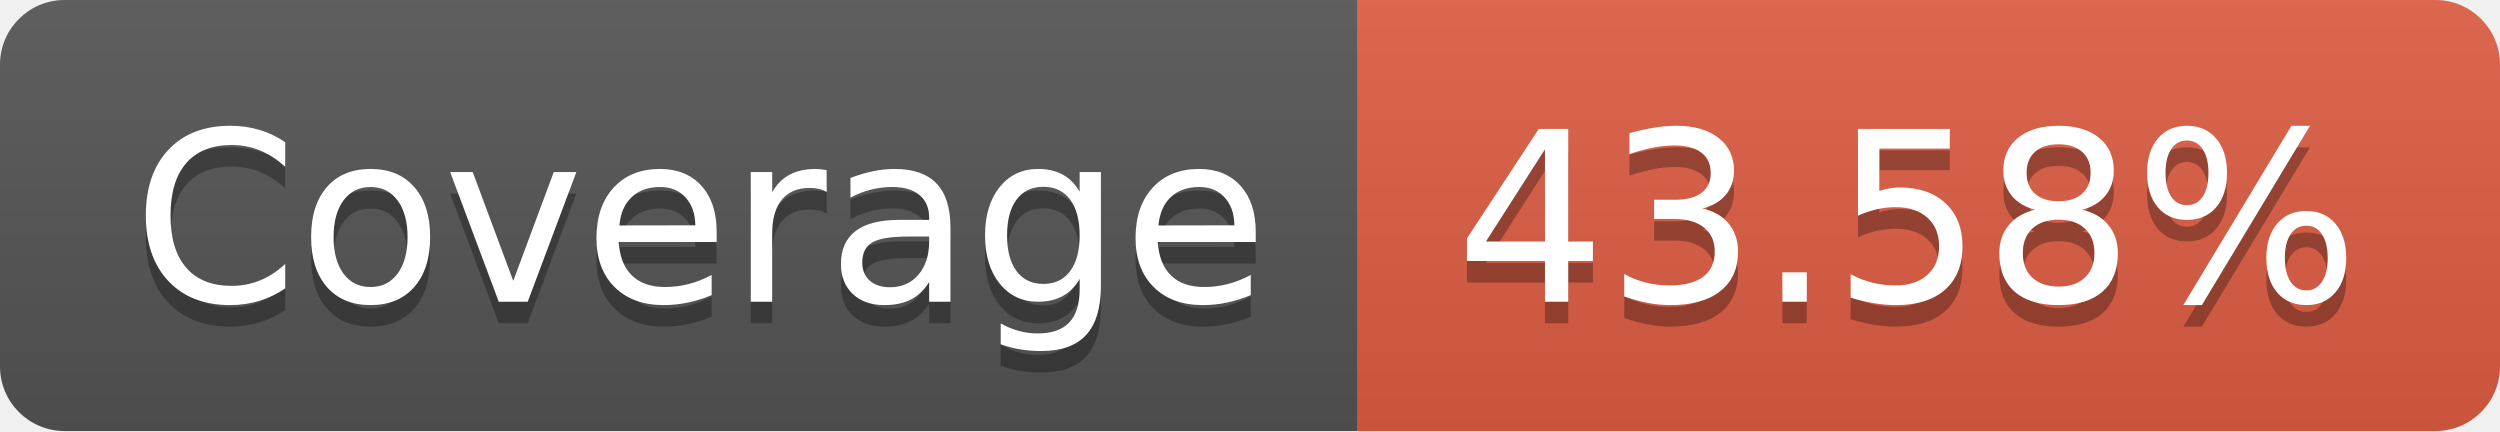
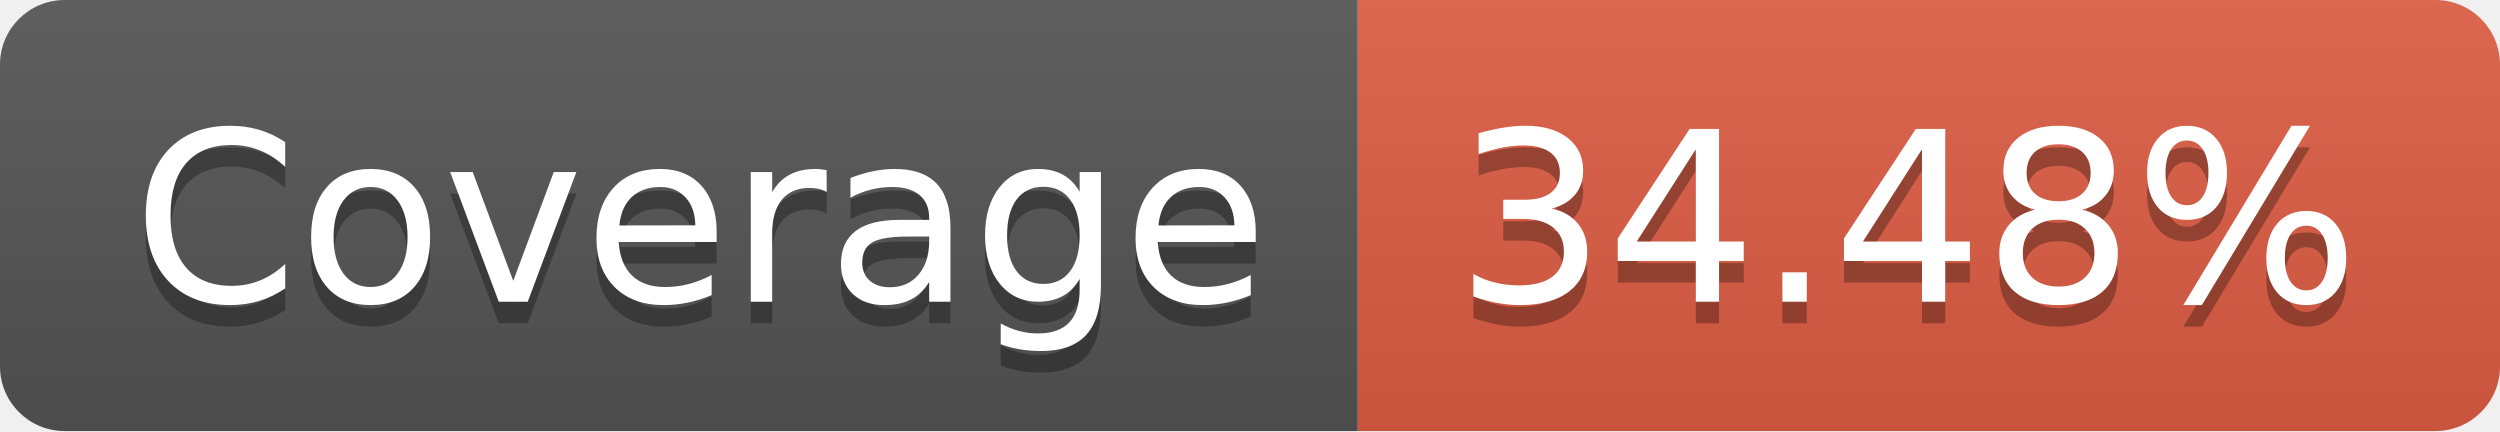
- <svg xmlns="http://www.w3.org/2000/svg" width="116" height="20" role="img" aria-label="Coverage: 43.58%">
+ <svg xmlns="http://www.w3.org/2000/svg" width="116" height="20" role="img" aria-label="Coverage: 34.48%">
  <linearGradient id="s" x2="0" y2="100%">
    <stop offset="0" stop-color="#bbb" stop-opacity=".1" />
    <stop offset="1" stop-opacity=".1" />
  </linearGradient>
  <clipPath id="r">
    <rect width="116" height="20" rx="3" fill="#fff" />
  </clipPath>
  <g clip-path="url(#r)">
    <rect width="63" height="20" fill="#555" />
    <rect x="63" width="53" height="20" fill="#e05d44" />
    <rect width="116" height="20" fill="url(#s)" />
  </g>
  <g fill="#fff" text-anchor="middle" font-family="Verdana,Geneva,DejaVu Sans,sans-serif" text-rendering="geometricPrecision" font-size="110">
    <text aria-hidden="true" x="325" y="150" fill="#010101" fill-opacity=".3" transform="scale(.1)" textLength="530">Coverage</text>
    <text x="325" y="140" transform="scale(.1)" fill="#fff" textLength="530">Coverage</text>
-     <text aria-hidden="true" x="885" y="150" fill="#010101" fill-opacity=".3" transform="scale(.1)" textLength="430">43.58%</text>
-     <text x="885" y="140" transform="scale(.1)" fill="#fff" textLength="430">43.58%</text>
+     <text aria-hidden="true" x="885" y="150" fill="#010101" fill-opacity=".3" transform="scale(.1)" textLength="430">34.48%</text>
+     <text x="885" y="140" transform="scale(.1)" fill="#fff" textLength="430">34.48%</text>
  </g>
</svg>
